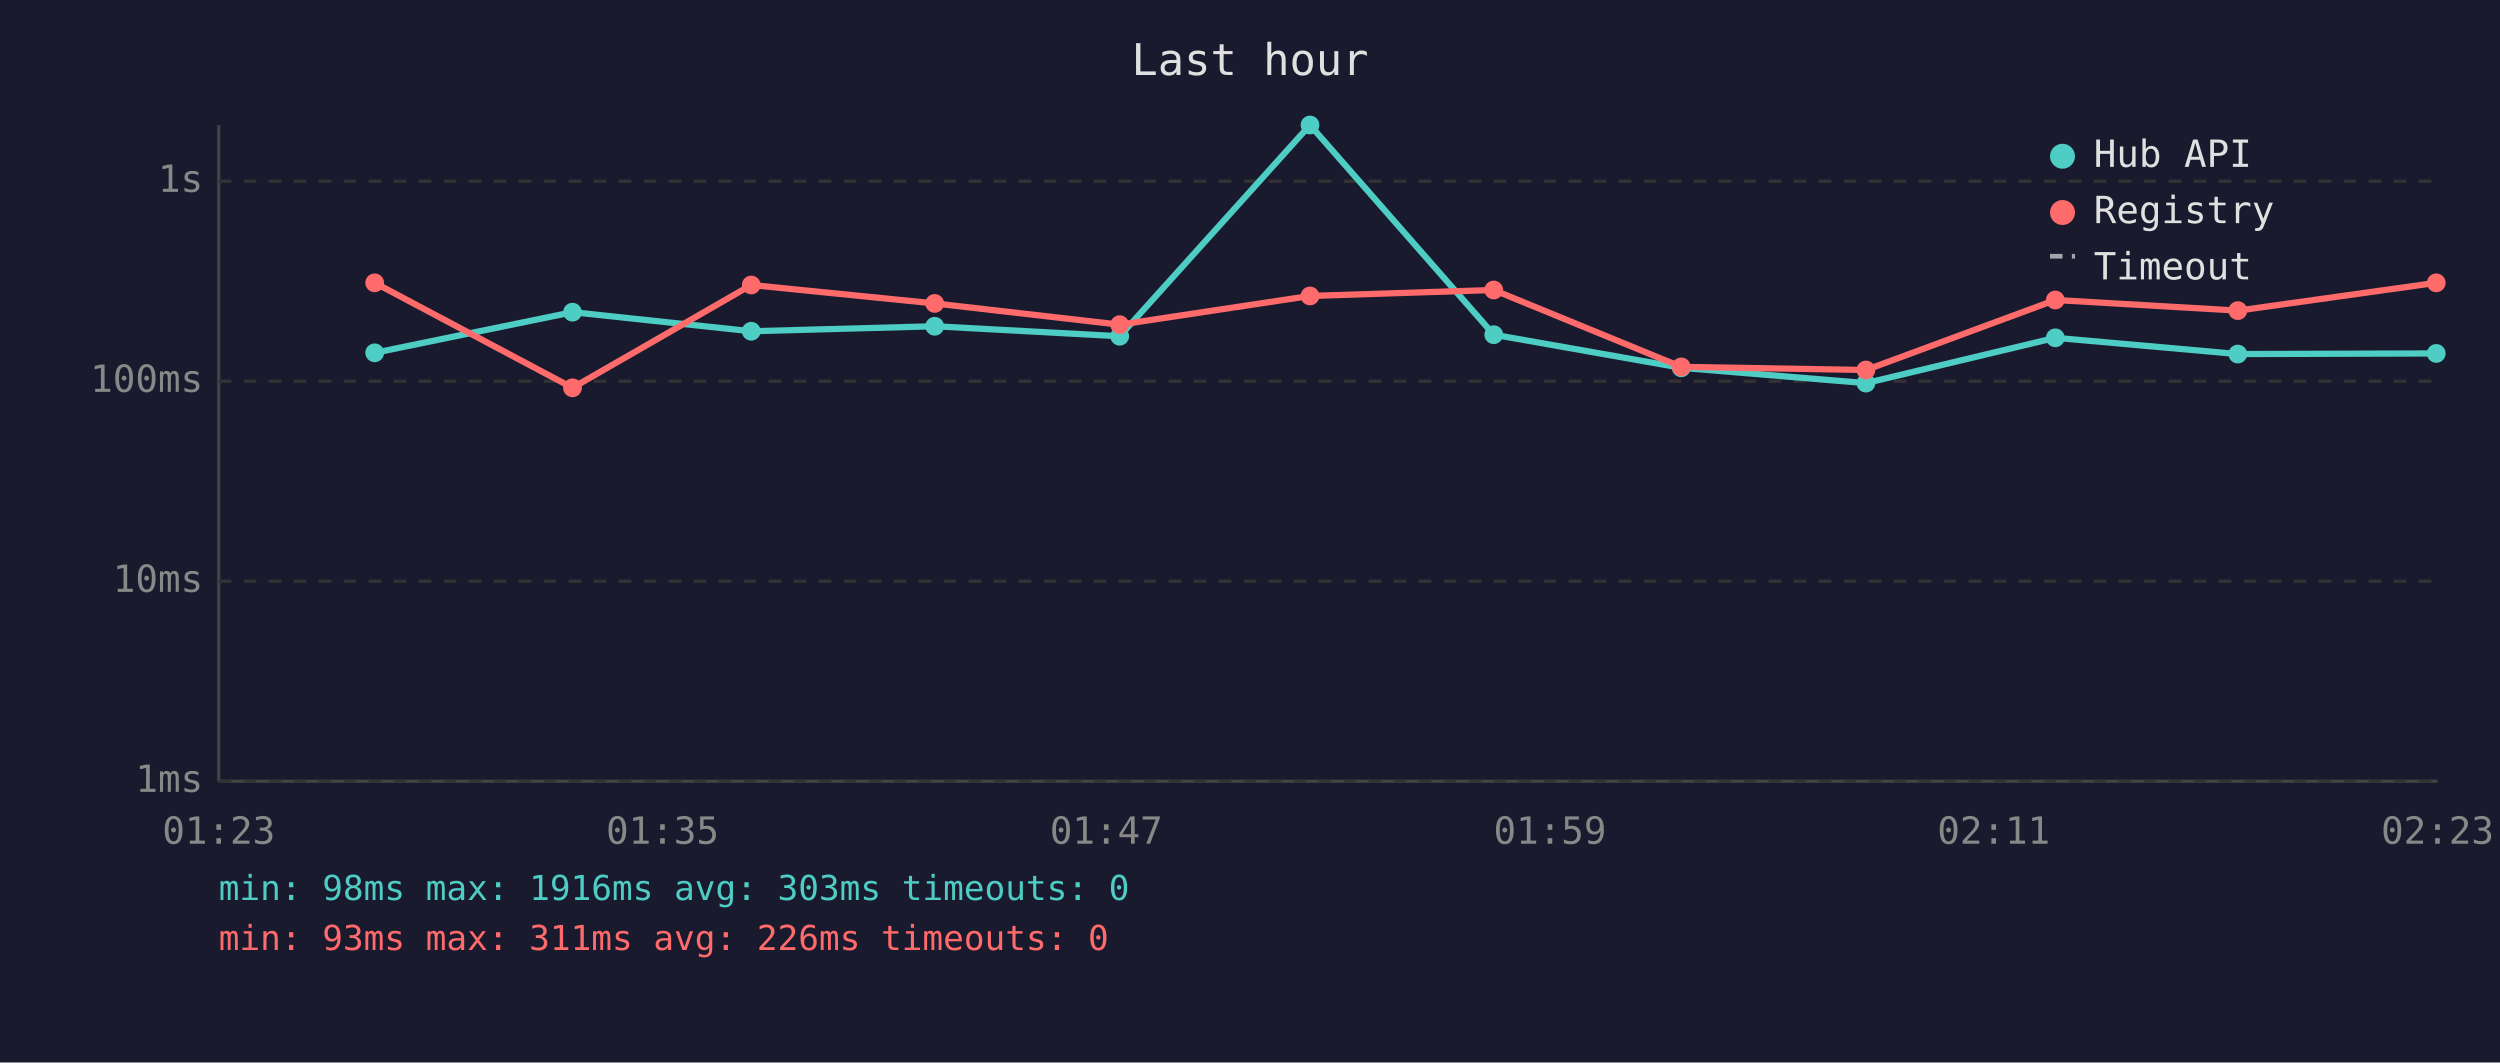
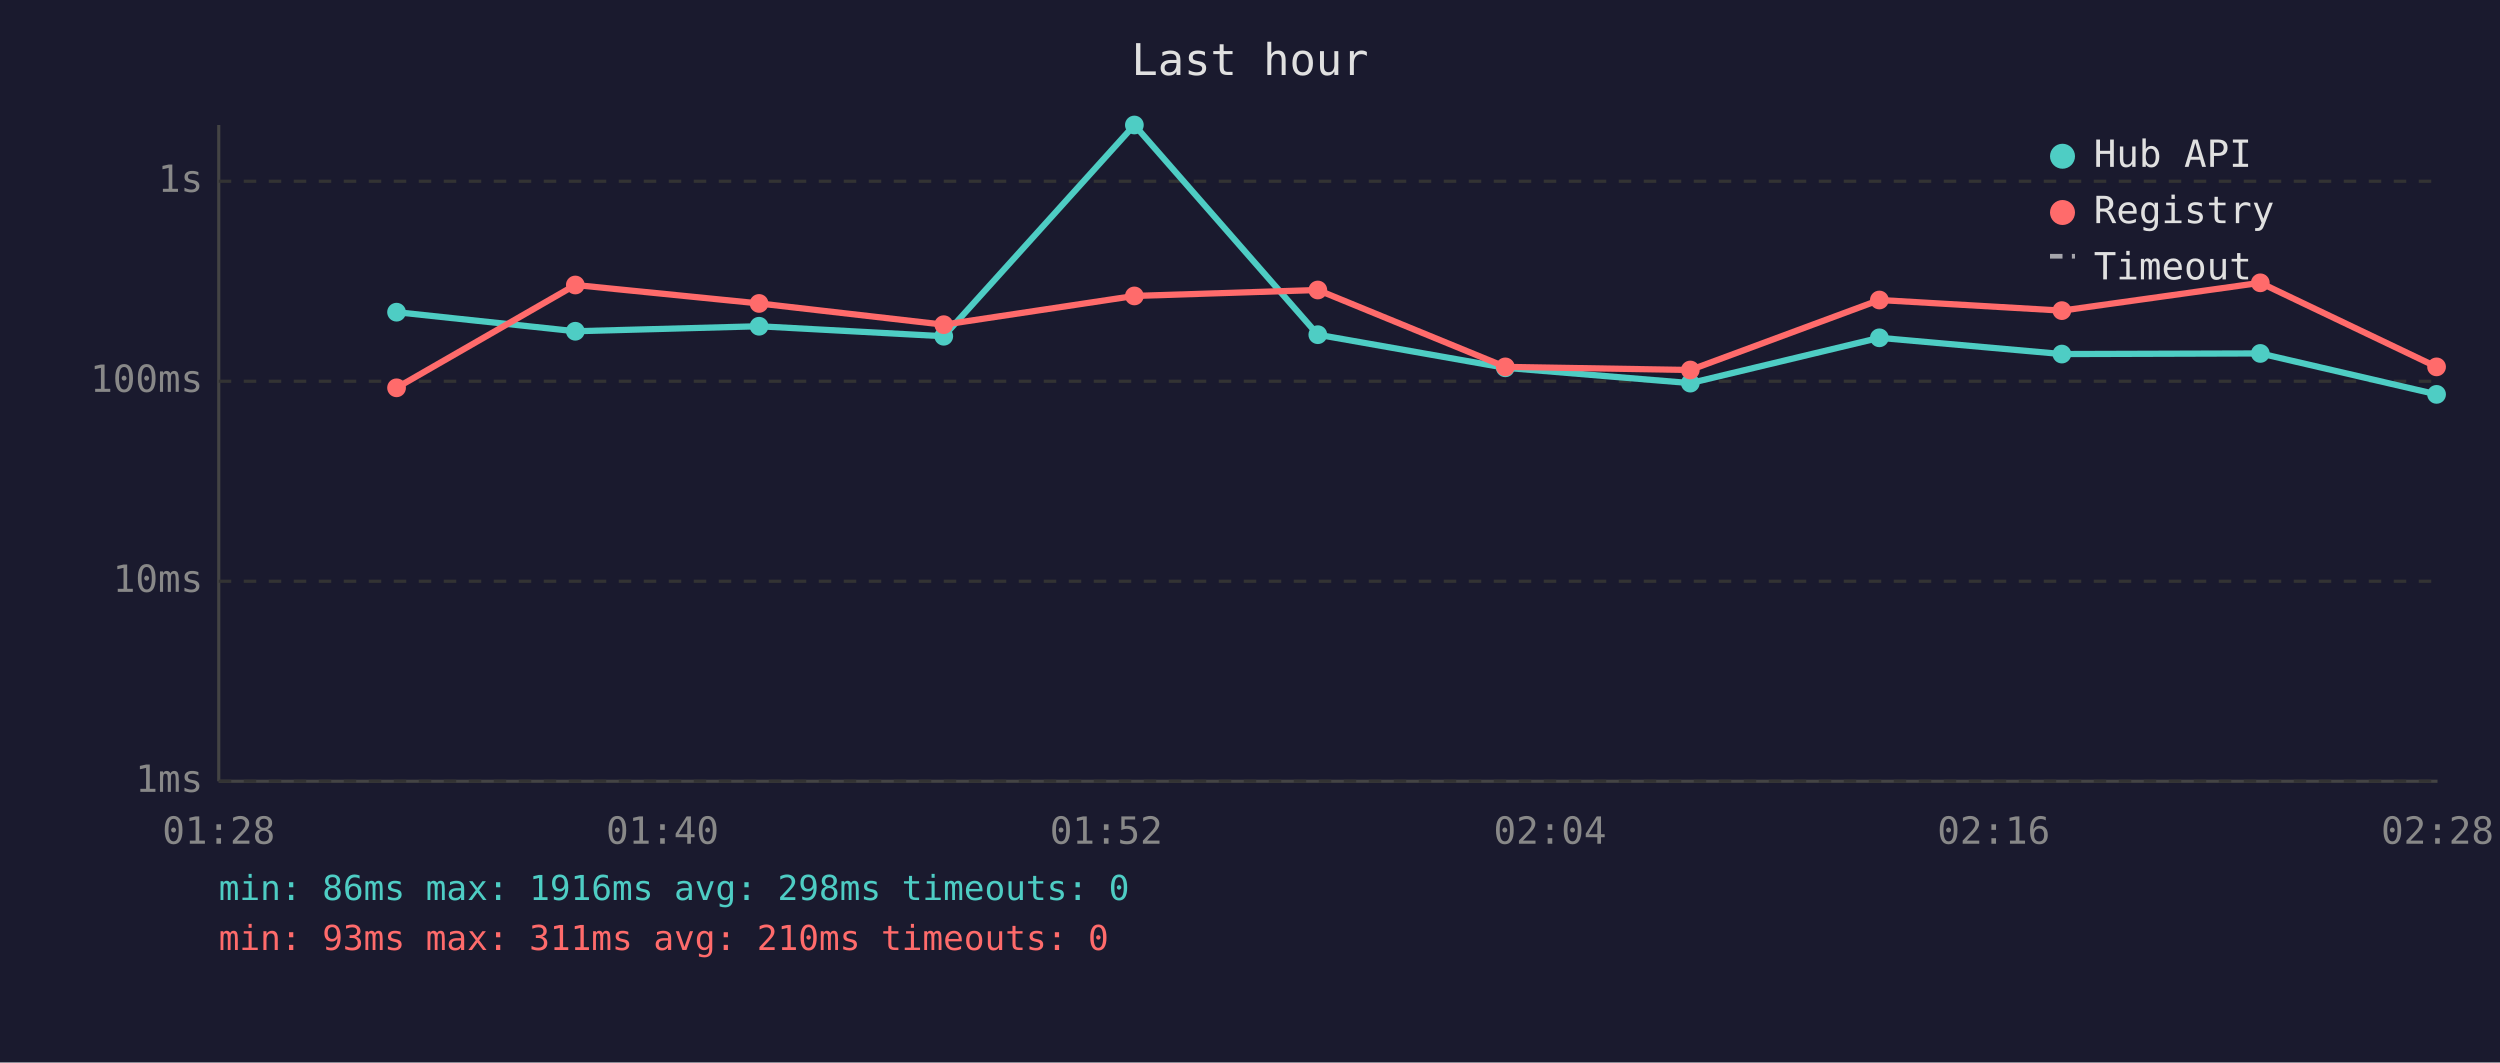
<svg xmlns="http://www.w3.org/2000/svg" viewBox="0 0 800 340" font-family="monospace" font-size="12">
  <rect width="800" height="340" fill="#1a1a2e" />
  <text x="400" y="24" fill="#e0e0e0" font-size="14" text-anchor="middle">Last hour</text>
  <line x1="70" y1="40" x2="70" y2="250" stroke="#444" stroke-width="1" />
  <line x1="70" y1="250" x2="780" y2="250" stroke="#444" stroke-width="1" />
  <line x1="70" y1="250" x2="780" y2="250" stroke="#333" stroke-width="1" stroke-dasharray="4" />
  <text x="65" y="250" fill="#888" text-anchor="end" dominant-baseline="middle">1ms</text>
  <line x1="70" y1="186" x2="780" y2="186" stroke="#333" stroke-width="1" stroke-dasharray="4" />
  <text x="65" y="186" fill="#888" text-anchor="end" dominant-baseline="middle">10ms</text>
  <line x1="70" y1="122" x2="780" y2="122" stroke="#333" stroke-width="1" stroke-dasharray="4" />
  <text x="65" y="122" fill="#888" text-anchor="end" dominant-baseline="middle">100ms</text>
  <line x1="70" y1="58" x2="780" y2="58" stroke="#333" stroke-width="1" stroke-dasharray="4" />
  <text x="65" y="58" fill="#888" text-anchor="end" dominant-baseline="middle">1s</text>
-   <text x="70" y="270" fill="#888" text-anchor="middle">01:23</text>
-   <text x="212" y="270" fill="#888" text-anchor="middle">01:35</text>
-   <text x="354" y="270" fill="#888" text-anchor="middle">01:47</text>
-   <text x="496" y="270" fill="#888" text-anchor="middle">01:59</text>
-   <text x="638" y="270" fill="#888" text-anchor="middle">02:11</text>
-   <text x="780" y="270" fill="#888" text-anchor="middle">02:23</text>
-   <polyline points="119.9,112.9 183.2,99.9 240.4,106.0 299.1,104.4 358.3,107.6 419.2,40.0 478.0,107.1 538.0,117.7 597.1,122.6 657.7,108.1 716.1,113.3 779.6,113.1" fill="none" stroke="#4ecdc4" stroke-width="2" opacity="1" />
-   <circle cx="119.9" cy="112.9" r="3" fill="#4ecdc4" />
-   <circle cx="183.2" cy="99.9" r="3" fill="#4ecdc4" />
-   <circle cx="240.4" cy="106.0" r="3" fill="#4ecdc4" />
-   <circle cx="299.1" cy="104.4" r="3" fill="#4ecdc4" />
-   <circle cx="358.3" cy="107.6" r="3" fill="#4ecdc4" />
-   <circle cx="419.2" cy="40.0" r="3" fill="#4ecdc4" />
-   <circle cx="478.0" cy="107.1" r="3" fill="#4ecdc4" />
-   <circle cx="538.0" cy="117.7" r="3" fill="#4ecdc4" />
-   <circle cx="597.1" cy="122.6" r="3" fill="#4ecdc4" />
-   <circle cx="657.7" cy="108.1" r="3" fill="#4ecdc4" />
-   <circle cx="716.1" cy="113.3" r="3" fill="#4ecdc4" />
-   <circle cx="779.6" cy="113.1" r="3" fill="#4ecdc4" />
-   <polyline points="119.9,90.5 183.2,124.1 240.4,91.2 299.1,97.1 358.3,103.9 419.2,94.7 478.0,92.8 538.0,117.4 597.1,118.4 657.7,96.0 716.1,99.4 779.6,90.5" fill="none" stroke="#ff6b6b" stroke-width="2" opacity="1" />
-   <circle cx="119.9" cy="90.5" r="3" fill="#ff6b6b" />
-   <circle cx="183.2" cy="124.1" r="3" fill="#ff6b6b" />
-   <circle cx="240.4" cy="91.2" r="3" fill="#ff6b6b" />
-   <circle cx="299.1" cy="97.1" r="3" fill="#ff6b6b" />
-   <circle cx="358.3" cy="103.9" r="3" fill="#ff6b6b" />
-   <circle cx="419.2" cy="94.7" r="3" fill="#ff6b6b" />
-   <circle cx="478.0" cy="92.8" r="3" fill="#ff6b6b" />
-   <circle cx="538.0" cy="117.4" r="3" fill="#ff6b6b" />
-   <circle cx="597.1" cy="118.4" r="3" fill="#ff6b6b" />
-   <circle cx="657.7" cy="96.0" r="3" fill="#ff6b6b" />
-   <circle cx="716.1" cy="99.4" r="3" fill="#ff6b6b" />
-   <circle cx="779.6" cy="90.5" r="3" fill="#ff6b6b" />
+   <text x="70" y="270" fill="#888" text-anchor="middle">01:28</text>
+   <text x="212" y="270" fill="#888" text-anchor="middle">01:40</text>
+   <text x="354" y="270" fill="#888" text-anchor="middle">01:52</text>
+   <text x="496" y="270" fill="#888" text-anchor="middle">02:04</text>
+   <text x="638" y="270" fill="#888" text-anchor="middle">02:16</text>
+   <text x="780" y="270" fill="#888" text-anchor="middle">02:28</text>
+   <polyline points="126.9,99.9 184.1,106.0 242.9,104.4 302.0,107.6 363.0,40.0 421.7,107.1 481.7,117.7 540.9,122.6 601.4,108.1 659.8,113.3 723.3,113.1 779.7,126.2" fill="none" stroke="#4ecdc4" stroke-width="2" opacity="1" />
+   <circle cx="126.9" cy="99.9" r="3" fill="#4ecdc4" />
+   <circle cx="184.1" cy="106.0" r="3" fill="#4ecdc4" />
+   <circle cx="242.9" cy="104.4" r="3" fill="#4ecdc4" />
+   <circle cx="302.0" cy="107.6" r="3" fill="#4ecdc4" />
+   <circle cx="363.0" cy="40.0" r="3" fill="#4ecdc4" />
+   <circle cx="421.7" cy="107.1" r="3" fill="#4ecdc4" />
+   <circle cx="481.7" cy="117.7" r="3" fill="#4ecdc4" />
+   <circle cx="540.9" cy="122.6" r="3" fill="#4ecdc4" />
+   <circle cx="601.4" cy="108.1" r="3" fill="#4ecdc4" />
+   <circle cx="659.8" cy="113.3" r="3" fill="#4ecdc4" />
+   <circle cx="723.3" cy="113.1" r="3" fill="#4ecdc4" />
+   <circle cx="779.7" cy="126.2" r="3" fill="#4ecdc4" />
+   <polyline points="126.9,124.1 184.1,91.2 242.9,97.1 302.0,103.9 363.0,94.7 421.7,92.8 481.7,117.4 540.9,118.4 601.4,96.0 659.8,99.4 723.3,90.5 779.7,117.4" fill="none" stroke="#ff6b6b" stroke-width="2" opacity="1" />
+   <circle cx="126.9" cy="124.1" r="3" fill="#ff6b6b" />
+   <circle cx="184.1" cy="91.2" r="3" fill="#ff6b6b" />
+   <circle cx="242.9" cy="97.1" r="3" fill="#ff6b6b" />
+   <circle cx="302.0" cy="103.9" r="3" fill="#ff6b6b" />
+   <circle cx="363.0" cy="94.7" r="3" fill="#ff6b6b" />
+   <circle cx="421.7" cy="92.8" r="3" fill="#ff6b6b" />
+   <circle cx="481.7" cy="117.4" r="3" fill="#ff6b6b" />
+   <circle cx="540.9" cy="118.4" r="3" fill="#ff6b6b" />
+   <circle cx="601.4" cy="96.0" r="3" fill="#ff6b6b" />
+   <circle cx="659.8" cy="99.4" r="3" fill="#ff6b6b" />
+   <circle cx="723.3" cy="90.5" r="3" fill="#ff6b6b" />
+   <circle cx="779.7" cy="117.4" r="3" fill="#ff6b6b" />
  <circle cx="660" cy="50" r="4" fill="#4ecdc4" />
  <text x="670" y="50" fill="#e0e0e0" dominant-baseline="middle">Hub API</text>
  <circle cx="660" cy="68" r="4" fill="#ff6b6b" />
  <text x="670" y="68" fill="#e0e0e0" dominant-baseline="middle">Registry</text>
  <line x1="656" y1="82" x2="664" y2="82" stroke="#e0e0e0" stroke-width="1.5" stroke-dasharray="4,3" opacity="0.7" />
  <text x="670" y="86" fill="#e0e0e0" dominant-baseline="middle">Timeout</text>
-   <text x="70" y="288" fill="#4ecdc4" font-size="11">min: 98ms  max: 1916ms  avg: 303ms  timeouts: 0</text>
-   <text x="70" y="304" fill="#ff6b6b" font-size="11">min: 93ms  max: 311ms  avg: 226ms  timeouts: 0</text>
+   <text x="70" y="288" fill="#4ecdc4" font-size="11">min: 86ms  max: 1916ms  avg: 298ms  timeouts: 0</text>
+   <text x="70" y="304" fill="#ff6b6b" font-size="11">min: 93ms  max: 311ms  avg: 210ms  timeouts: 0</text>
</svg>
